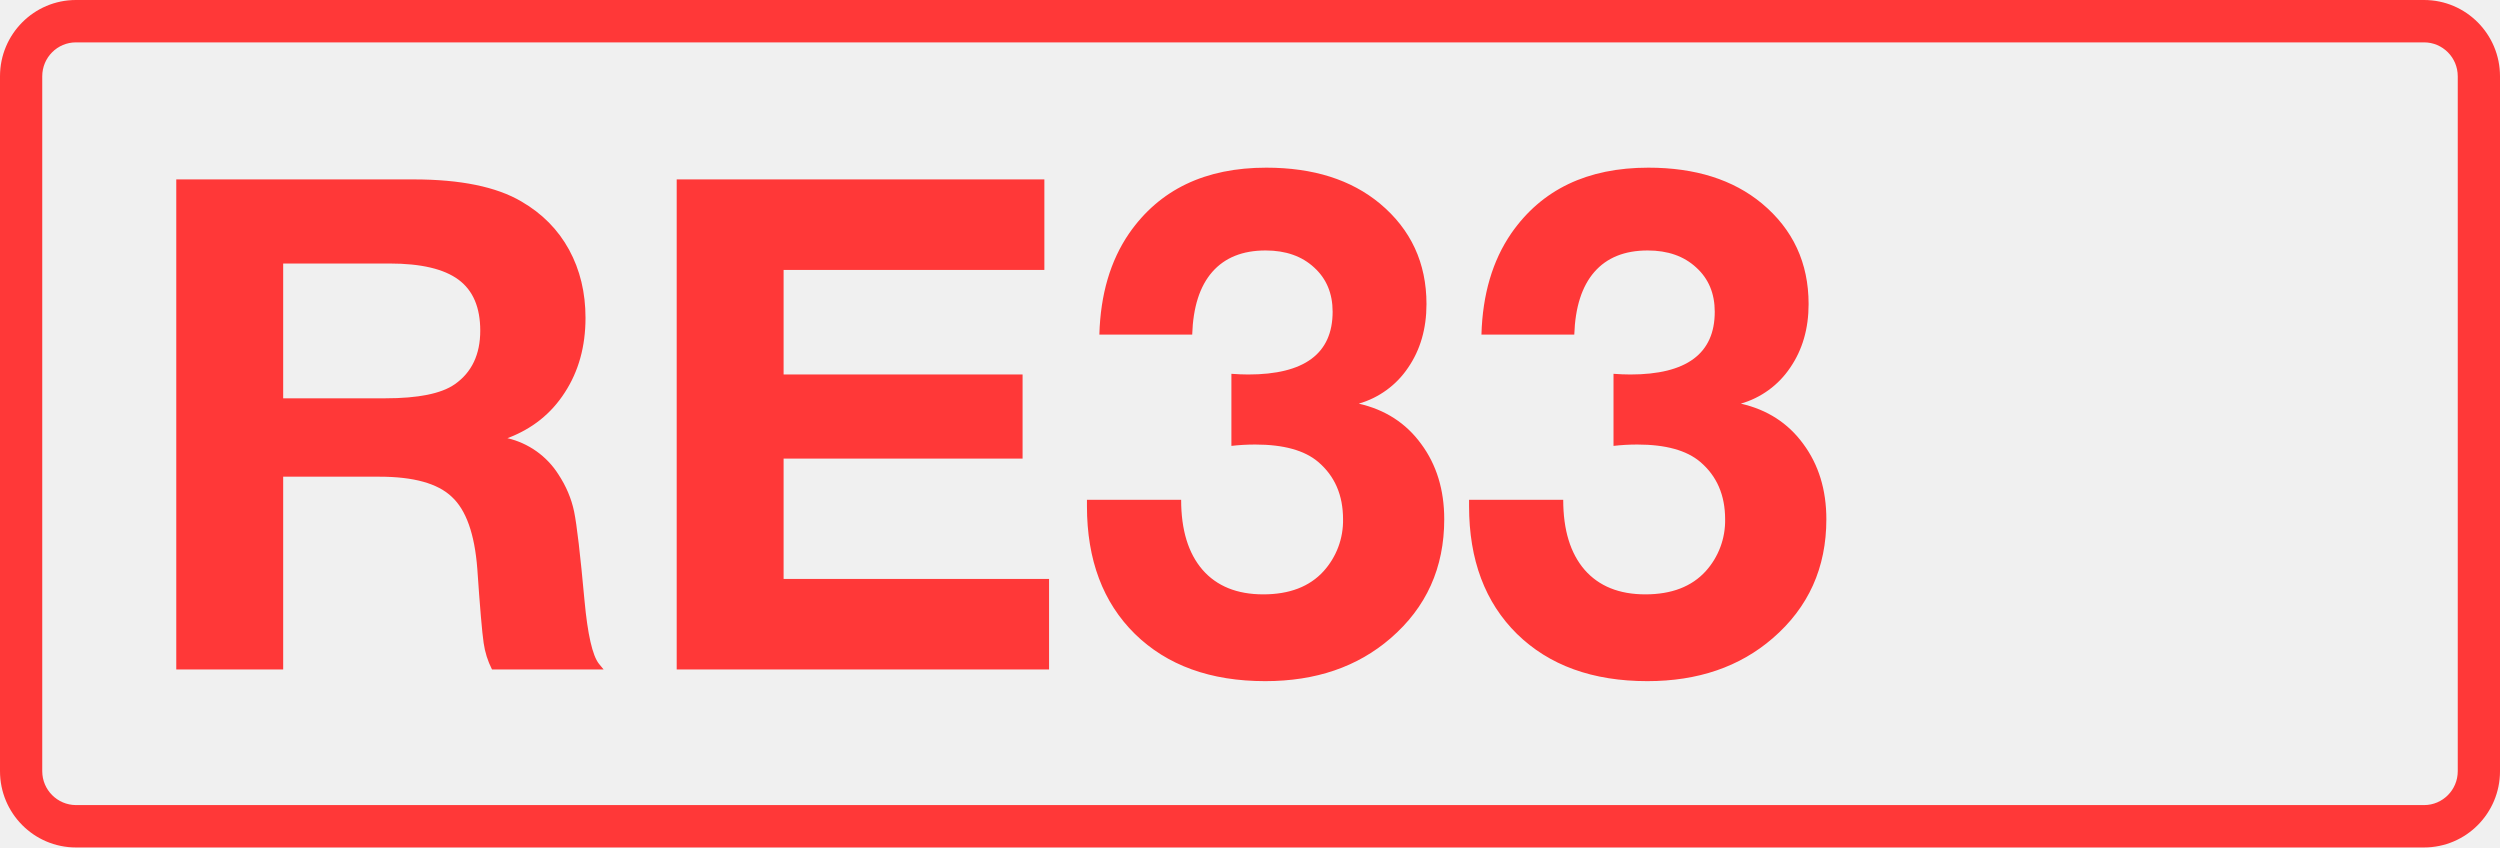
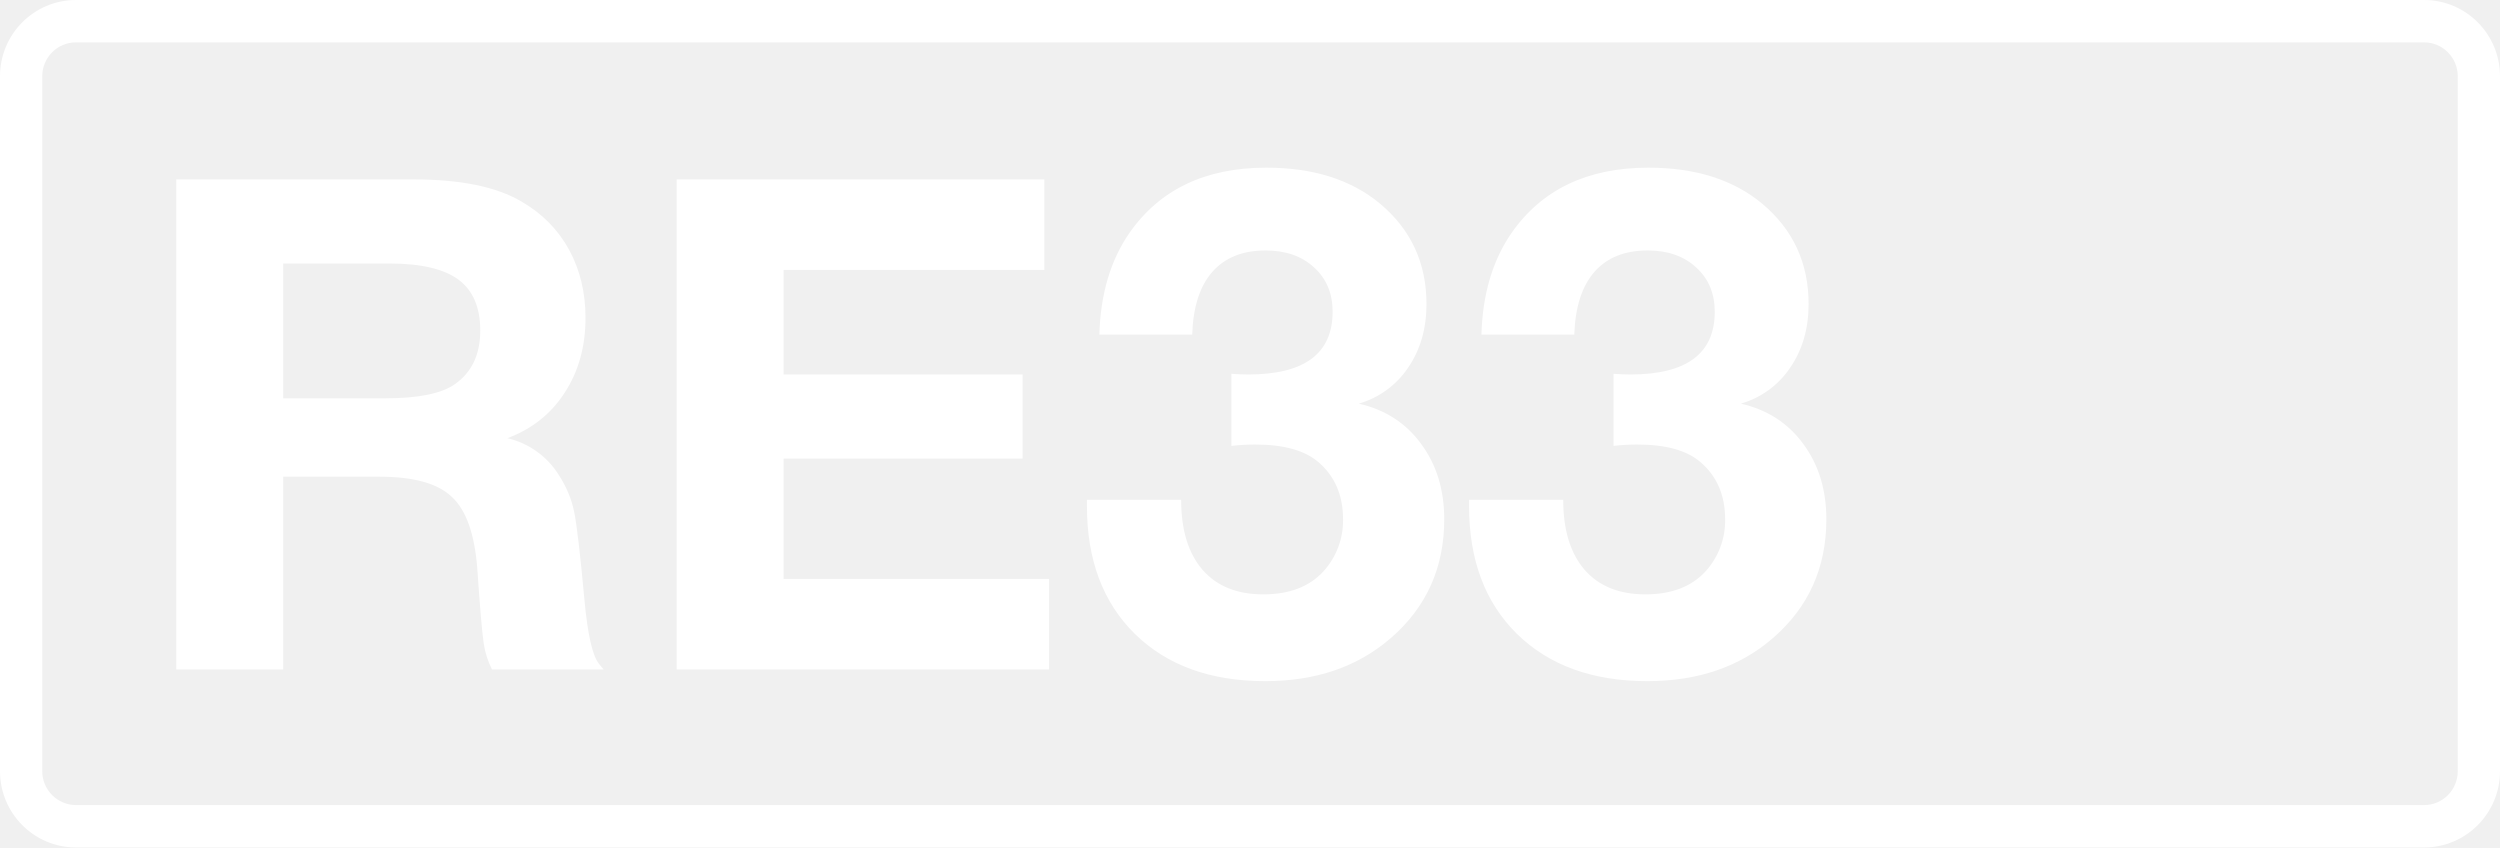
<svg xmlns="http://www.w3.org/2000/svg" class="color-immutable" width="59" height="20" fill="none" viewBox="0 0 59 20">
-   <g fill="#FF3838" clip-path="url(#a)">
+   <g fill="#fff" clip-path="url(#a)">
    <path d="M57.208 1c.439 0 .795.358.795.8v16.4c0 .442-.356.8-.795.8H1.792a.8.8 0 0 1-.795-.8V1.8c0-.442.356-.8.795-.8zm0-1H1.792C.803 0 0 .806 0 1.8v16.4c0 .994.803 1.8 1.792 1.8h55.416c.99 0 1.792-.806 1.792-1.8V1.8c0-.994-.803-1.8-1.792-1.8" />
    <path d="M4.16 4.234h5.6q1.662 0 2.547.522.735.427 1.124 1.139.387.712.387 1.606 0 1.013-.49 1.764-.483.751-1.353 1.076a1.95 1.95 0 0 1 1.203.854q.276.42.371.878t.245 2.096q.111 1.203.34 1.495l.111.135h-2.634a2 2 0 0 1-.197-.625q-.056-.38-.15-1.756-.095-1.227-.602-1.693-.498-.475-1.709-.475h-2.27V15.8H4.16zm2.523 1.985V9.4h2.413q1.162 0 1.637-.332.601-.42.601-1.266 0-.822-.514-1.202T9.2 6.219zM24.647 4.234V6.37h-6.154v2.468h5.64v1.985h-5.64v2.84h6.265v2.136H15.97V4.234zM25.945 7.896q.039-1.423.703-2.389 1.076-1.55 3.236-1.55 1.66 0 2.681.846 1.1.918 1.1 2.373 0 .87-.435 1.503a2.1 2.1 0 0 1-1.163.847q.934.213 1.471.949.546.736.546 1.78 0 1.716-1.266 2.808-1.17 1.012-2.958 1.012-1.938 0-3.077-1.115-1.131-1.115-1.131-3.014v-.15h2.223q0 1.068.506 1.653.506.578 1.432.578t1.423-.546a1.78 1.78 0 0 0 .46-1.226q0-.854-.586-1.353-.483-.411-1.487-.411-.285 0-.562.032V8.822q.206.015.396.016 1.992 0 1.993-1.48 0-.648-.435-1.044-.435-.403-1.147-.403-.814 0-1.258.506-.443.506-.474 1.48zM34.962 7.896q.04-1.423.704-2.389 1.076-1.55 3.235-1.55 1.662 0 2.682.846 1.1.918 1.1 2.373 0 .87-.436 1.503a2.1 2.1 0 0 1-1.163.847q.934.213 1.472.949.546.736.546 1.78 0 1.716-1.266 2.808-1.17 1.012-2.958 1.012-1.938 0-3.078-1.115-1.13-1.115-1.13-3.014v-.15h2.222q0 1.068.506 1.653.507.578 1.432.578.926 0 1.424-.546a1.78 1.78 0 0 0 .459-1.226q0-.854-.586-1.353-.482-.411-1.487-.411-.285 0-.561.032V8.822q.206.015.395.016 1.995 0 1.994-1.48 0-.648-.436-1.044-.435-.403-1.146-.403-.816 0-1.258.506t-.475 1.48z" />
  </g>
  <defs>
    <clipPath id="a">
      <path fill="#fff" d="M0 0h59v20H0z" />
    </clipPath>
  </defs>
</svg>
